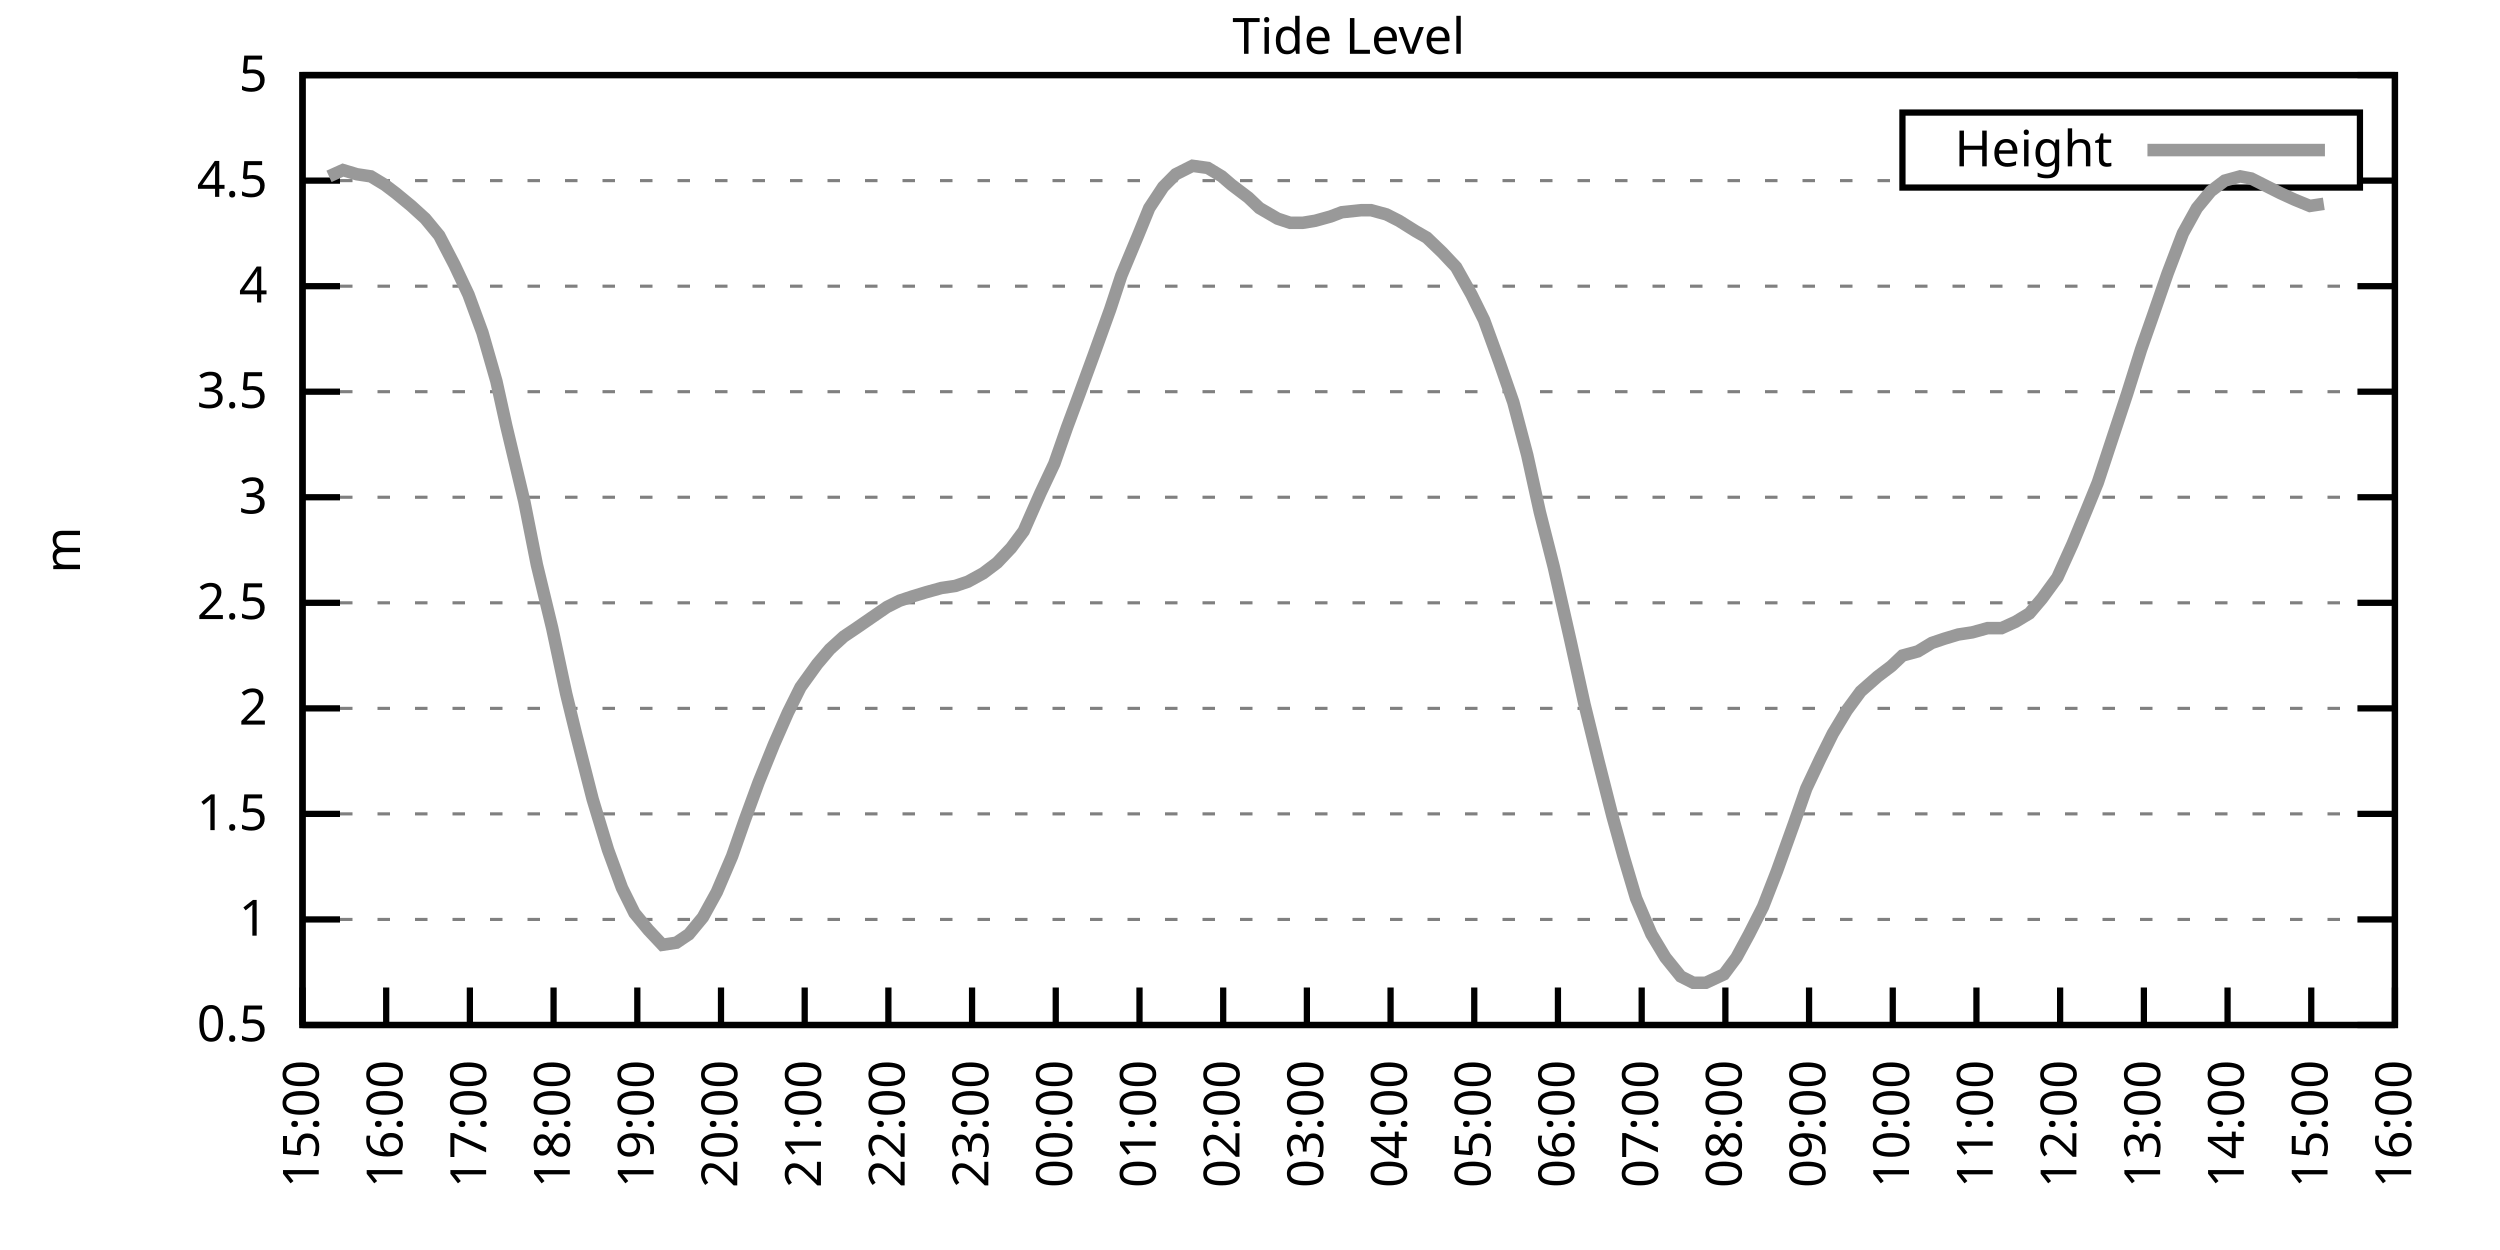
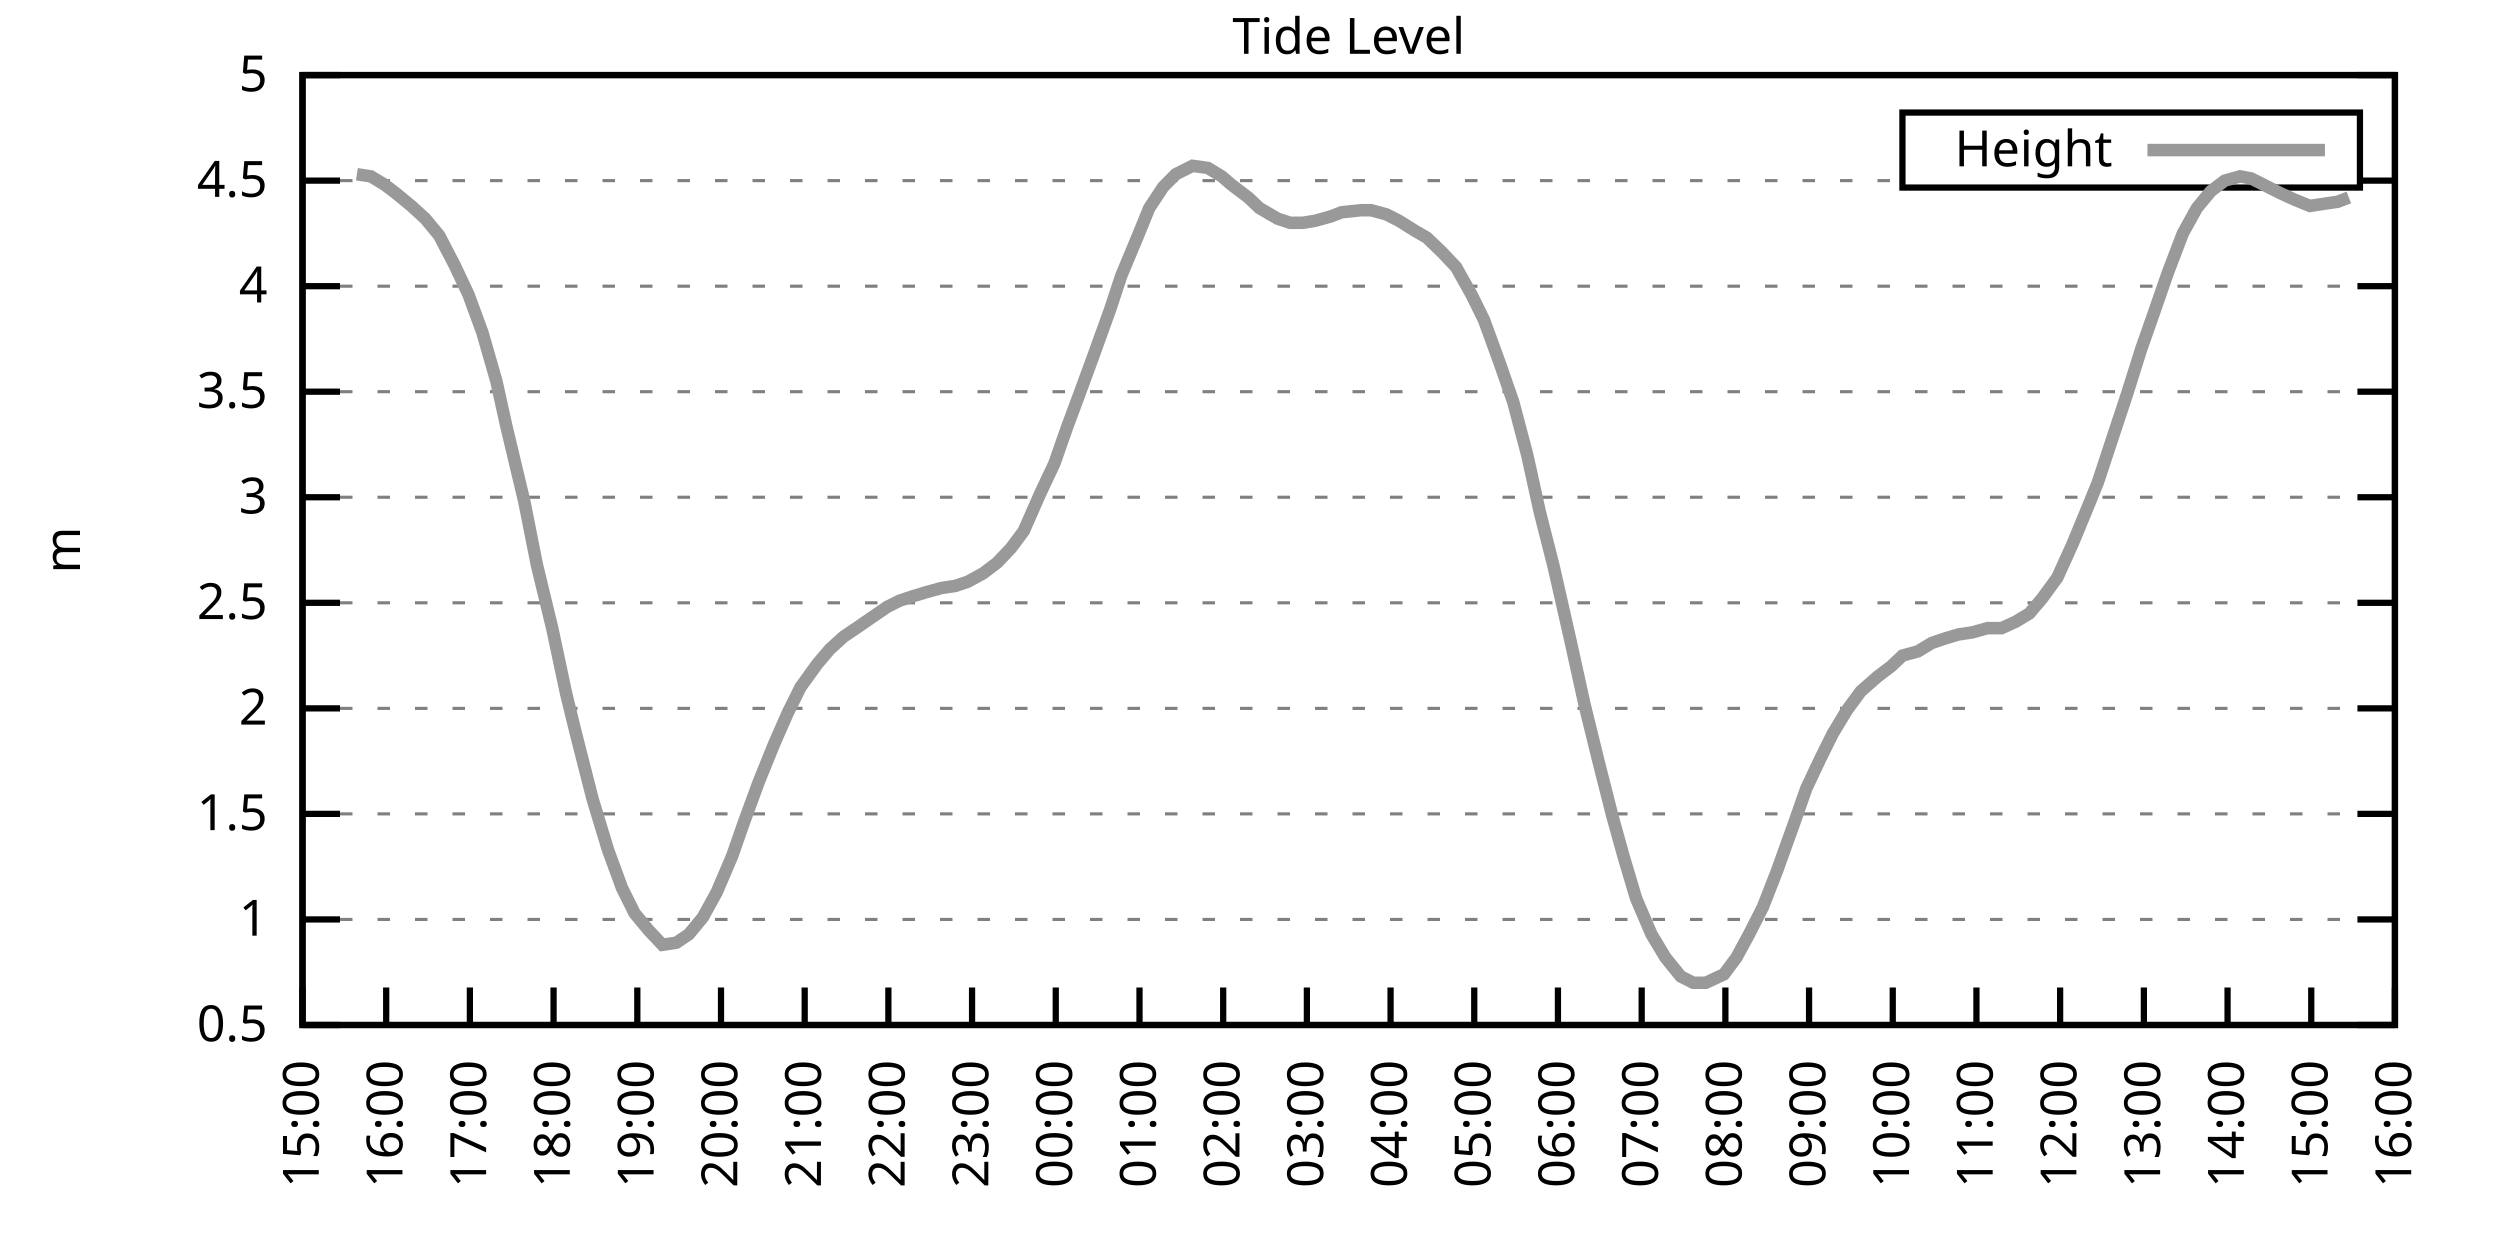
<svg xmlns="http://www.w3.org/2000/svg" xmlns:xlink="http://www.w3.org/1999/xlink" width="400" height="200" viewBox="0 0 400 200">
  <g id="gnuplot_canvas">
    <rect x="0" y="0" width="400" height="200" fill="none" />
    <defs>
      <circle id="gpDot" r="0.5" stroke-width="0.5" stroke="currentColor" />
      <path id="gpPt0" stroke-width="0.333" stroke="currentColor" d="M-1,0 h2 M0,-1 v2" />
      <path id="gpPt1" stroke-width="0.333" stroke="currentColor" d="M-1,-1 L1,1 M1,-1 L-1,1" />
      <path id="gpPt2" stroke-width="0.333" stroke="currentColor" d="M-1,0 L1,0 M0,-1 L0,1 M-1,-1 L1,1 M-1,1 L1,-1" />
      <rect id="gpPt3" stroke-width="0.333" stroke="currentColor" x="-1" y="-1" width="2" height="2" />
      <rect id="gpPt4" stroke-width="0.333" stroke="currentColor" fill="currentColor" x="-1" y="-1" width="2" height="2" />
      <circle id="gpPt5" stroke-width="0.333" stroke="currentColor" cx="0" cy="0" r="1" />
      <use xlink:href="#gpPt5" id="gpPt6" fill="currentColor" stroke="none" />
      <path id="gpPt7" stroke-width="0.333" stroke="currentColor" d="M0,-1.33 L-1.33,0.67 L1.33,0.67 z" />
      <use xlink:href="#gpPt7" id="gpPt8" fill="currentColor" stroke="none" />
      <use xlink:href="#gpPt7" id="gpPt9" stroke="currentColor" transform="rotate(180)" />
      <use xlink:href="#gpPt9" id="gpPt10" fill="currentColor" stroke="none" />
      <use xlink:href="#gpPt3" id="gpPt11" stroke="currentColor" transform="rotate(45)" />
      <use xlink:href="#gpPt11" id="gpPt12" fill="currentColor" stroke="none" />
      <path id="gpPt13" stroke-width="0.333" stroke="currentColor" d="M0,1.330 L1.265,0.411 L0.782,-1.067 L-0.782,-1.076 L-1.265,0.411 z" />
      <use xlink:href="#gpPt13" id="gpPt14" fill="currentColor" stroke="none" />
      <filter id="textbox" filterUnits="objectBoundingBox" x="0" y="0" height="1" width="1">
        <feFlood flood-color="white" flood-opacity="1" result="bgnd" />
        <feComposite in="SourceGraphic" in2="bgnd" operator="atop" />
      </filter>
      <filter id="greybox" filterUnits="objectBoundingBox" x="0" y="0" height="1" width="1">
        <feFlood flood-color="lightgrey" flood-opacity="1" result="grey" />
        <feComposite in="SourceGraphic" in2="grey" operator="atop" />
      </filter>
    </defs>
    <g fill="none" color="white" stroke="currentColor" stroke-width="1.00" stroke-linecap="butt" stroke-linejoin="miter">
</g>
    <g fill="none" color="black" stroke="currentColor" stroke-width="1.00" stroke-linecap="butt" stroke-linejoin="miter">
      <g stroke="none" shape-rendering="crispEdges">
        <polygon fill="rgb(255, 255, 255)" points="48.40,164.00 383.18,164.00 383.18,12.02 48.40,12.02 " />
      </g>
    </g>
    <g fill="none" color="black" stroke="currentColor" stroke-width="1.00" stroke-linecap="butt" stroke-linejoin="miter">
</g>
    <g fill="none" color="black" stroke="black" stroke-width="0.50" stroke-linecap="butt" stroke-linejoin="miter">
</g>
    <g fill="none" color="gray" stroke="currentColor" stroke-width="0.50" stroke-linecap="butt" stroke-linejoin="miter">
      <path stroke="gray" stroke-dasharray="2,4" class="gridline" d="M48.40,164.00 L383.19,164.00  " />
    </g>
    <g fill="none" color="gray" stroke="gray" stroke-width="1.00" stroke-linecap="butt" stroke-linejoin="miter">
</g>
    <g fill="none" color="black" stroke="currentColor" stroke-width="1.00" stroke-linecap="butt" stroke-linejoin="miter">
      <path stroke="black" d="M48.40,164.00 L54.40,164.00 M383.19,164.00 L377.19,164.00  " />
      <g transform="translate(42.80,166.60)" stroke="none" fill="black" font-family="Sans" font-size="8.00" text-anchor="end">
        <text>
          <tspan font-family="Sans"> 0.5</tspan>
        </text>
      </g>
    </g>
    <g fill="none" color="black" stroke="currentColor" stroke-width="1.00" stroke-linecap="butt" stroke-linejoin="miter">
</g>
    <g fill="none" color="black" stroke="black" stroke-width="0.50" stroke-linecap="butt" stroke-linejoin="miter">
</g>
    <g fill="none" color="gray" stroke="currentColor" stroke-width="0.50" stroke-linecap="butt" stroke-linejoin="miter">
      <path stroke="gray" stroke-dasharray="2,4" class="gridline" d="M48.40,147.11 L383.19,147.11  " />
    </g>
    <g fill="none" color="gray" stroke="gray" stroke-width="1.00" stroke-linecap="butt" stroke-linejoin="miter">
</g>
    <g fill="none" color="black" stroke="currentColor" stroke-width="1.00" stroke-linecap="butt" stroke-linejoin="miter">
      <path stroke="black" d="M48.40,147.11 L54.40,147.11 M383.19,147.11 L377.19,147.11  " />
      <g transform="translate(42.80,149.71)" stroke="none" fill="black" font-family="Sans" font-size="8.00" text-anchor="end">
        <text>
          <tspan font-family="Sans"> 1</tspan>
        </text>
      </g>
    </g>
    <g fill="none" color="black" stroke="currentColor" stroke-width="1.00" stroke-linecap="butt" stroke-linejoin="miter">
</g>
    <g fill="none" color="black" stroke="black" stroke-width="0.50" stroke-linecap="butt" stroke-linejoin="miter">
</g>
    <g fill="none" color="gray" stroke="currentColor" stroke-width="0.50" stroke-linecap="butt" stroke-linejoin="miter">
      <path stroke="gray" stroke-dasharray="2,4" class="gridline" d="M48.40,130.22 L383.19,130.22  " />
    </g>
    <g fill="none" color="gray" stroke="gray" stroke-width="1.00" stroke-linecap="butt" stroke-linejoin="miter">
</g>
    <g fill="none" color="black" stroke="currentColor" stroke-width="1.00" stroke-linecap="butt" stroke-linejoin="miter">
      <path stroke="black" d="M48.40,130.22 L54.40,130.22 M383.19,130.22 L377.19,130.22  " />
      <g transform="translate(42.80,132.82)" stroke="none" fill="black" font-family="Sans" font-size="8.00" text-anchor="end">
        <text>
          <tspan font-family="Sans"> 1.5</tspan>
        </text>
      </g>
    </g>
    <g fill="none" color="black" stroke="currentColor" stroke-width="1.00" stroke-linecap="butt" stroke-linejoin="miter">
</g>
    <g fill="none" color="black" stroke="black" stroke-width="0.50" stroke-linecap="butt" stroke-linejoin="miter">
</g>
    <g fill="none" color="gray" stroke="currentColor" stroke-width="0.50" stroke-linecap="butt" stroke-linejoin="miter">
      <path stroke="gray" stroke-dasharray="2,4" class="gridline" d="M48.40,113.34 L383.19,113.34  " />
    </g>
    <g fill="none" color="gray" stroke="gray" stroke-width="1.00" stroke-linecap="butt" stroke-linejoin="miter">
</g>
    <g fill="none" color="black" stroke="currentColor" stroke-width="1.00" stroke-linecap="butt" stroke-linejoin="miter">
      <path stroke="black" d="M48.40,113.34 L54.40,113.34 M383.19,113.34 L377.19,113.34  " />
      <g transform="translate(42.80,115.94)" stroke="none" fill="black" font-family="Sans" font-size="8.00" text-anchor="end">
        <text>
          <tspan font-family="Sans"> 2</tspan>
        </text>
      </g>
    </g>
    <g fill="none" color="black" stroke="currentColor" stroke-width="1.00" stroke-linecap="butt" stroke-linejoin="miter">
</g>
    <g fill="none" color="black" stroke="black" stroke-width="0.50" stroke-linecap="butt" stroke-linejoin="miter">
</g>
    <g fill="none" color="gray" stroke="currentColor" stroke-width="0.50" stroke-linecap="butt" stroke-linejoin="miter">
      <path stroke="gray" stroke-dasharray="2,4" class="gridline" d="M48.40,96.45 L383.19,96.45  " />
    </g>
    <g fill="none" color="gray" stroke="gray" stroke-width="1.00" stroke-linecap="butt" stroke-linejoin="miter">
</g>
    <g fill="none" color="black" stroke="currentColor" stroke-width="1.00" stroke-linecap="butt" stroke-linejoin="miter">
      <path stroke="black" d="M48.40,96.45 L54.40,96.45 M383.19,96.45 L377.19,96.45  " />
      <g transform="translate(42.80,99.05)" stroke="none" fill="black" font-family="Sans" font-size="8.00" text-anchor="end">
        <text>
          <tspan font-family="Sans"> 2.5</tspan>
        </text>
      </g>
    </g>
    <g fill="none" color="black" stroke="currentColor" stroke-width="1.00" stroke-linecap="butt" stroke-linejoin="miter">
</g>
    <g fill="none" color="black" stroke="black" stroke-width="0.50" stroke-linecap="butt" stroke-linejoin="miter">
</g>
    <g fill="none" color="gray" stroke="currentColor" stroke-width="0.50" stroke-linecap="butt" stroke-linejoin="miter">
      <path stroke="gray" stroke-dasharray="2,4" class="gridline" d="M48.40,79.56 L383.19,79.56  " />
    </g>
    <g fill="none" color="gray" stroke="gray" stroke-width="1.00" stroke-linecap="butt" stroke-linejoin="miter">
</g>
    <g fill="none" color="black" stroke="currentColor" stroke-width="1.00" stroke-linecap="butt" stroke-linejoin="miter">
      <path stroke="black" d="M48.40,79.56 L54.40,79.56 M383.19,79.56 L377.19,79.56  " />
      <g transform="translate(42.80,82.16)" stroke="none" fill="black" font-family="Sans" font-size="8.00" text-anchor="end">
        <text>
          <tspan font-family="Sans"> 3</tspan>
        </text>
      </g>
    </g>
    <g fill="none" color="black" stroke="currentColor" stroke-width="1.00" stroke-linecap="butt" stroke-linejoin="miter">
</g>
    <g fill="none" color="black" stroke="black" stroke-width="0.50" stroke-linecap="butt" stroke-linejoin="miter">
</g>
    <g fill="none" color="gray" stroke="currentColor" stroke-width="0.50" stroke-linecap="butt" stroke-linejoin="miter">
      <path stroke="gray" stroke-dasharray="2,4" class="gridline" d="M48.40,62.67 L383.19,62.67  " />
    </g>
    <g fill="none" color="gray" stroke="gray" stroke-width="1.00" stroke-linecap="butt" stroke-linejoin="miter">
</g>
    <g fill="none" color="black" stroke="currentColor" stroke-width="1.00" stroke-linecap="butt" stroke-linejoin="miter">
      <path stroke="black" d="M48.40,62.67 L54.40,62.67 M383.19,62.67 L377.19,62.67  " />
      <g transform="translate(42.80,65.27)" stroke="none" fill="black" font-family="Sans" font-size="8.00" text-anchor="end">
        <text>
          <tspan font-family="Sans"> 3.5</tspan>
        </text>
      </g>
    </g>
    <g fill="none" color="black" stroke="currentColor" stroke-width="1.00" stroke-linecap="butt" stroke-linejoin="miter">
</g>
    <g fill="none" color="black" stroke="black" stroke-width="0.50" stroke-linecap="butt" stroke-linejoin="miter">
</g>
    <g fill="none" color="gray" stroke="currentColor" stroke-width="0.50" stroke-linecap="butt" stroke-linejoin="miter">
      <path stroke="gray" stroke-dasharray="2,4" class="gridline" d="M48.40,45.79 L383.19,45.79  " />
    </g>
    <g fill="none" color="gray" stroke="gray" stroke-width="1.00" stroke-linecap="butt" stroke-linejoin="miter">
</g>
    <g fill="none" color="black" stroke="currentColor" stroke-width="1.00" stroke-linecap="butt" stroke-linejoin="miter">
      <path stroke="black" d="M48.40,45.79 L54.40,45.79 M383.19,45.79 L377.19,45.79  " />
      <g transform="translate(42.80,48.39)" stroke="none" fill="black" font-family="Sans" font-size="8.00" text-anchor="end">
        <text>
          <tspan font-family="Sans"> 4</tspan>
        </text>
      </g>
    </g>
    <g fill="none" color="black" stroke="currentColor" stroke-width="1.00" stroke-linecap="butt" stroke-linejoin="miter">
</g>
    <g fill="none" color="black" stroke="black" stroke-width="0.50" stroke-linecap="butt" stroke-linejoin="miter">
</g>
    <g fill="none" color="gray" stroke="currentColor" stroke-width="0.50" stroke-linecap="butt" stroke-linejoin="miter">
      <path stroke="gray" stroke-dasharray="2,4" class="gridline" d="M48.40,28.90 L304.39,28.90 M377.59,28.90 L383.19,28.90  " />
    </g>
    <g fill="none" color="gray" stroke="gray" stroke-width="1.00" stroke-linecap="butt" stroke-linejoin="miter">
</g>
    <g fill="none" color="black" stroke="currentColor" stroke-width="1.00" stroke-linecap="butt" stroke-linejoin="miter">
      <path stroke="black" d="M48.40,28.90 L54.40,28.90 M383.19,28.90 L377.19,28.90  " />
      <g transform="translate(42.80,31.50)" stroke="none" fill="black" font-family="Sans" font-size="8.00" text-anchor="end">
        <text>
          <tspan font-family="Sans"> 4.5</tspan>
        </text>
      </g>
    </g>
    <g fill="none" color="black" stroke="currentColor" stroke-width="1.00" stroke-linecap="butt" stroke-linejoin="miter">
</g>
    <g fill="none" color="black" stroke="black" stroke-width="0.50" stroke-linecap="butt" stroke-linejoin="miter">
</g>
    <g fill="none" color="gray" stroke="currentColor" stroke-width="0.50" stroke-linecap="butt" stroke-linejoin="miter">
      <path stroke="gray" stroke-dasharray="2,4" class="gridline" d="M48.40,12.01 L383.19,12.01  " />
    </g>
    <g fill="none" color="gray" stroke="gray" stroke-width="1.00" stroke-linecap="butt" stroke-linejoin="miter">
</g>
    <g fill="none" color="black" stroke="currentColor" stroke-width="1.00" stroke-linecap="butt" stroke-linejoin="miter">
      <path stroke="black" d="M48.40,12.01 L54.40,12.01 M383.19,12.01 L377.19,12.01  " />
      <g transform="translate(42.80,14.61)" stroke="none" fill="black" font-family="Sans" font-size="8.00" text-anchor="end">
        <text>
          <tspan font-family="Sans"> 5</tspan>
        </text>
      </g>
    </g>
    <g fill="none" color="black" stroke="currentColor" stroke-width="1.00" stroke-linecap="butt" stroke-linejoin="miter">
      <path stroke="black" d="M48.40,164.00 L48.40,158.00  " />
      <g transform="translate(51.00,169.60) rotate(270.00)" stroke="none" fill="black" font-family="Sans" font-size="8.00" text-anchor="end">
        <text>
          <tspan font-family="Sans">15:00</tspan>
        </text>
      </g>
    </g>
    <g fill="none" color="black" stroke="currentColor" stroke-width="1.00" stroke-linecap="butt" stroke-linejoin="miter">
      <path stroke="black" d="M61.79,164.00 L61.79,158.00  " />
      <g transform="translate(64.39,169.60) rotate(270.00)" stroke="none" fill="black" font-family="Sans" font-size="8.00" text-anchor="end">
        <text>
          <tspan font-family="Sans">16:00</tspan>
        </text>
      </g>
    </g>
    <g fill="none" color="black" stroke="currentColor" stroke-width="1.00" stroke-linecap="butt" stroke-linejoin="miter">
      <path stroke="black" d="M75.18,164.00 L75.18,158.00  " />
      <g transform="translate(77.78,169.60) rotate(270.00)" stroke="none" fill="black" font-family="Sans" font-size="8.00" text-anchor="end">
        <text>
          <tspan font-family="Sans">17:00</tspan>
        </text>
      </g>
    </g>
    <g fill="none" color="black" stroke="currentColor" stroke-width="1.00" stroke-linecap="butt" stroke-linejoin="miter">
      <path stroke="black" d="M88.57,164.00 L88.57,158.00  " />
      <g transform="translate(91.17,169.60) rotate(270.00)" stroke="none" fill="black" font-family="Sans" font-size="8.00" text-anchor="end">
        <text>
          <tspan font-family="Sans">18:00</tspan>
        </text>
      </g>
    </g>
    <g fill="none" color="black" stroke="currentColor" stroke-width="1.00" stroke-linecap="butt" stroke-linejoin="miter">
      <path stroke="black" d="M101.97,164.00 L101.97,158.00  " />
      <g transform="translate(104.57,169.60) rotate(270.00)" stroke="none" fill="black" font-family="Sans" font-size="8.00" text-anchor="end">
        <text>
          <tspan font-family="Sans">19:00</tspan>
        </text>
      </g>
    </g>
    <g fill="none" color="black" stroke="currentColor" stroke-width="1.00" stroke-linecap="butt" stroke-linejoin="miter">
      <path stroke="black" d="M115.36,164.00 L115.36,158.00  " />
      <g transform="translate(117.96,169.60) rotate(270.00)" stroke="none" fill="black" font-family="Sans" font-size="8.00" text-anchor="end">
        <text>
          <tspan font-family="Sans">20:00</tspan>
        </text>
      </g>
    </g>
    <g fill="none" color="black" stroke="currentColor" stroke-width="1.00" stroke-linecap="butt" stroke-linejoin="miter">
      <path stroke="black" d="M128.75,164.00 L128.75,158.00  " />
      <g transform="translate(131.35,169.60) rotate(270.00)" stroke="none" fill="black" font-family="Sans" font-size="8.00" text-anchor="end">
        <text>
          <tspan font-family="Sans">21:00</tspan>
        </text>
      </g>
    </g>
    <g fill="none" color="black" stroke="currentColor" stroke-width="1.00" stroke-linecap="butt" stroke-linejoin="miter">
      <path stroke="black" d="M142.14,164.00 L142.14,158.00  " />
      <g transform="translate(144.74,169.60) rotate(270.00)" stroke="none" fill="black" font-family="Sans" font-size="8.00" text-anchor="end">
        <text>
          <tspan font-family="Sans">22:00</tspan>
        </text>
      </g>
    </g>
    <g fill="none" color="black" stroke="currentColor" stroke-width="1.00" stroke-linecap="butt" stroke-linejoin="miter">
      <path stroke="black" d="M155.53,164.00 L155.53,158.00  " />
      <g transform="translate(158.13,169.60) rotate(270.00)" stroke="none" fill="black" font-family="Sans" font-size="8.00" text-anchor="end">
        <text>
          <tspan font-family="Sans">23:00</tspan>
        </text>
      </g>
    </g>
    <g fill="none" color="black" stroke="currentColor" stroke-width="1.00" stroke-linecap="butt" stroke-linejoin="miter">
      <path stroke="black" d="M168.92,164.00 L168.92,158.00  " />
      <g transform="translate(171.52,169.60) rotate(270.00)" stroke="none" fill="black" font-family="Sans" font-size="8.00" text-anchor="end">
        <text>
          <tspan font-family="Sans">00:00</tspan>
        </text>
      </g>
    </g>
    <g fill="none" color="black" stroke="currentColor" stroke-width="1.00" stroke-linecap="butt" stroke-linejoin="miter">
      <path stroke="black" d="M182.32,164.00 L182.32,158.00  " />
      <g transform="translate(184.92,169.60) rotate(270.00)" stroke="none" fill="black" font-family="Sans" font-size="8.00" text-anchor="end">
        <text>
          <tspan font-family="Sans">01:00</tspan>
        </text>
      </g>
    </g>
    <g fill="none" color="black" stroke="currentColor" stroke-width="1.00" stroke-linecap="butt" stroke-linejoin="miter">
      <path stroke="black" d="M195.71,164.00 L195.71,158.00  " />
      <g transform="translate(198.31,169.60) rotate(270.00)" stroke="none" fill="black" font-family="Sans" font-size="8.00" text-anchor="end">
        <text>
          <tspan font-family="Sans">02:00</tspan>
        </text>
      </g>
    </g>
    <g fill="none" color="black" stroke="currentColor" stroke-width="1.00" stroke-linecap="butt" stroke-linejoin="miter">
      <path stroke="black" d="M209.10,164.00 L209.10,158.00  " />
      <g transform="translate(211.70,169.60) rotate(270.00)" stroke="none" fill="black" font-family="Sans" font-size="8.00" text-anchor="end">
        <text>
          <tspan font-family="Sans">03:00</tspan>
        </text>
      </g>
    </g>
    <g fill="none" color="black" stroke="currentColor" stroke-width="1.00" stroke-linecap="butt" stroke-linejoin="miter">
      <path stroke="black" d="M222.49,164.00 L222.49,158.00  " />
      <g transform="translate(225.09,169.60) rotate(270.00)" stroke="none" fill="black" font-family="Sans" font-size="8.00" text-anchor="end">
        <text>
          <tspan font-family="Sans">04:00</tspan>
        </text>
      </g>
    </g>
    <g fill="none" color="black" stroke="currentColor" stroke-width="1.00" stroke-linecap="butt" stroke-linejoin="miter">
      <path stroke="black" d="M235.88,164.00 L235.88,158.00  " />
      <g transform="translate(238.48,169.60) rotate(270.00)" stroke="none" fill="black" font-family="Sans" font-size="8.00" text-anchor="end">
        <text>
          <tspan font-family="Sans">05:00</tspan>
        </text>
      </g>
    </g>
    <g fill="none" color="black" stroke="currentColor" stroke-width="1.00" stroke-linecap="butt" stroke-linejoin="miter">
      <path stroke="black" d="M249.27,164.00 L249.27,158.00  " />
      <g transform="translate(251.87,169.60) rotate(270.00)" stroke="none" fill="black" font-family="Sans" font-size="8.00" text-anchor="end">
        <text>
          <tspan font-family="Sans">06:00</tspan>
        </text>
      </g>
    </g>
    <g fill="none" color="black" stroke="currentColor" stroke-width="1.00" stroke-linecap="butt" stroke-linejoin="miter">
      <path stroke="black" d="M262.67,164.00 L262.67,158.00  " />
      <g transform="translate(265.27,169.60) rotate(270.00)" stroke="none" fill="black" font-family="Sans" font-size="8.00" text-anchor="end">
        <text>
          <tspan font-family="Sans">07:00</tspan>
        </text>
      </g>
    </g>
    <g fill="none" color="black" stroke="currentColor" stroke-width="1.00" stroke-linecap="butt" stroke-linejoin="miter">
      <path stroke="black" d="M276.06,164.00 L276.06,158.00  " />
      <g transform="translate(278.66,169.60) rotate(270.00)" stroke="none" fill="black" font-family="Sans" font-size="8.00" text-anchor="end">
        <text>
          <tspan font-family="Sans">08:00</tspan>
        </text>
      </g>
    </g>
    <g fill="none" color="black" stroke="currentColor" stroke-width="1.00" stroke-linecap="butt" stroke-linejoin="miter">
      <path stroke="black" d="M289.45,164.00 L289.45,158.00  " />
      <g transform="translate(292.05,169.60) rotate(270.00)" stroke="none" fill="black" font-family="Sans" font-size="8.00" text-anchor="end">
        <text>
          <tspan font-family="Sans">09:00</tspan>
        </text>
      </g>
    </g>
    <g fill="none" color="black" stroke="currentColor" stroke-width="1.00" stroke-linecap="butt" stroke-linejoin="miter">
      <path stroke="black" d="M302.84,164.00 L302.84,158.00  " />
      <g transform="translate(305.44,169.60) rotate(270.00)" stroke="none" fill="black" font-family="Sans" font-size="8.00" text-anchor="end">
        <text>
          <tspan font-family="Sans">10:00</tspan>
        </text>
      </g>
    </g>
    <g fill="none" color="black" stroke="currentColor" stroke-width="1.00" stroke-linecap="butt" stroke-linejoin="miter">
      <path stroke="black" d="M316.23,164.00 L316.23,158.00  " />
      <g transform="translate(318.83,169.60) rotate(270.00)" stroke="none" fill="black" font-family="Sans" font-size="8.00" text-anchor="end">
        <text>
          <tspan font-family="Sans">11:00</tspan>
        </text>
      </g>
    </g>
    <g fill="none" color="black" stroke="currentColor" stroke-width="1.00" stroke-linecap="butt" stroke-linejoin="miter">
      <path stroke="black" d="M329.62,164.00 L329.62,158.00  " />
      <g transform="translate(332.22,169.60) rotate(270.00)" stroke="none" fill="black" font-family="Sans" font-size="8.00" text-anchor="end">
        <text>
          <tspan font-family="Sans">12:00</tspan>
        </text>
      </g>
    </g>
    <g fill="none" color="black" stroke="currentColor" stroke-width="1.00" stroke-linecap="butt" stroke-linejoin="miter">
      <path stroke="black" d="M343.02,164.00 L343.02,158.00  " />
      <g transform="translate(345.62,169.60) rotate(270.00)" stroke="none" fill="black" font-family="Sans" font-size="8.00" text-anchor="end">
        <text>
          <tspan font-family="Sans">13:00</tspan>
        </text>
      </g>
    </g>
    <g fill="none" color="black" stroke="currentColor" stroke-width="1.00" stroke-linecap="butt" stroke-linejoin="miter">
      <path stroke="black" d="M356.41,164.00 L356.41,158.00  " />
      <g transform="translate(359.01,169.60) rotate(270.00)" stroke="none" fill="black" font-family="Sans" font-size="8.00" text-anchor="end">
        <text>
          <tspan font-family="Sans">14:00</tspan>
        </text>
      </g>
    </g>
    <g fill="none" color="black" stroke="currentColor" stroke-width="1.00" stroke-linecap="butt" stroke-linejoin="miter">
      <path stroke="black" d="M369.80,164.00 L369.80,158.00  " />
      <g transform="translate(372.40,169.60) rotate(270.00)" stroke="none" fill="black" font-family="Sans" font-size="8.00" text-anchor="end">
        <text>
          <tspan font-family="Sans">15:00</tspan>
        </text>
      </g>
    </g>
    <g fill="none" color="black" stroke="currentColor" stroke-width="1.00" stroke-linecap="butt" stroke-linejoin="miter">
      <path stroke="black" d="M383.19,164.00 L383.19,158.00  " />
      <g transform="translate(385.79,169.60) rotate(270.00)" stroke="none" fill="black" font-family="Sans" font-size="8.00" text-anchor="end">
        <text>
          <tspan font-family="Sans">16:00</tspan>
        </text>
      </g>
    </g>
    <g fill="none" color="black" stroke="currentColor" stroke-width="1.00" stroke-linecap="butt" stroke-linejoin="miter">
</g>
    <g fill="none" color="black" stroke="currentColor" stroke-width="1.00" stroke-linecap="butt" stroke-linejoin="miter">
      <path stroke="black" d="M48.40,12.01 L48.40,164.00 L383.19,164.00 L383.19,12.01 L48.40,12.01 Z  " />
    </g>
    <g fill="none" color="black" stroke="currentColor" stroke-width="1.00" stroke-linecap="butt" stroke-linejoin="miter">
</g>
    <g fill="none" color="black" stroke="currentColor" stroke-width="1.00" stroke-linecap="butt" stroke-linejoin="miter">
      <path stroke="black" d="M304.39,30.01 L304.39,18.01 L377.59,18.01 L377.59,30.01 L304.39,30.01 Z  " />
    </g>
    <g id="Tide_level_plot_1">
      <g fill="none" color="white" stroke="black" stroke-width="2.00" stroke-linecap="butt" stroke-linejoin="miter">
</g>
      <g fill="none" color="black" stroke="currentColor" stroke-width="2.00" stroke-linecap="butt" stroke-linejoin="miter">
        <g transform="translate(337.99,26.61)" stroke="none" fill="black" font-family="Sans" font-size="8.00" text-anchor="end">
          <text>
            <tspan font-family="Sans">Height</tspan>
          </text>
        </g>
      </g>
      <g fill="none" color="black" stroke="currentColor" stroke-width="2.00" stroke-linecap="butt" stroke-linejoin="miter">
-         <path stroke="rgb(153, 153, 153)" d="M343.59,24.01 L371.99,24.01 M52.64,28.22 L54.87,27.21 L57.10,27.88 L59.34,28.22 L61.57,29.57 L63.35,30.92   L65.81,32.95 L68.04,34.98 L70.27,37.68 L72.73,42.41 L74.96,47.14 L77.19,53.22 L79.42,60.98 L80.99,68.08   L83.89,80.24 L85.90,90.37 L88.35,100.50 L90.58,110.97 L92.15,117.39 L94.82,127.86 L97.28,135.97 L99.51,142.05   L101.52,146.10 L103.75,148.80 L105.98,151.17 L108.22,150.83 L110.22,149.48 L112.46,146.77 L114.69,142.72 L117.14,136.98   L119.15,131.24 L121.38,125.16 L123.84,119.08 L126.07,114.01 L128.08,109.96 L130.76,106.24 L132.77,103.88 L135.00,101.85   L137.01,100.50 L139.46,98.81 L141.92,97.12 L143.93,96.11 L145.94,95.44 L148.17,94.76 L150.62,94.08 L152.85,93.75   L154.86,93.07 L157.32,91.72 L159.55,90.03 L161.78,87.67 L163.79,84.97 L166.47,78.89 L168.70,74.16 L170.71,68.42   L172.72,63.01 L174.95,56.93 L177.63,49.50 L179.41,44.10 L182.09,37.68 L183.88,33.29 L186.11,29.91 L188.12,27.88   L190.80,26.53 L193.25,26.87 L195.48,28.22 L197.05,29.57 L199.73,31.60 L201.51,33.29 L204.41,34.98 L206.42,35.65   L208.43,35.65 L210.44,35.32 L212.89,34.64 L214.68,33.96 L217.80,33.63 L219.37,33.63 L221.82,34.30 L223.83,35.32   L226.51,37.00 L228.29,38.02 L230.75,40.38 L232.98,42.75 L235.44,47.14 L237.44,51.19 L239.90,57.94 L242.13,64.36   L244.36,72.81 L246.37,81.93 L248.60,90.71 L251.28,102.53 L253.51,112.66 L255.75,121.78 L257.98,130.56 L259.76,136.98   L261.77,143.73 L264.23,149.48 L266.46,153.19 L268.92,156.23 L270.92,157.24 L272.93,157.24 L275.83,155.89 L277.84,153.19   L279.85,149.48 L282.08,145.09 L284.32,139.34 L286.99,131.91 L289.00,126.17 L291.23,121.44 L293.24,117.39 L295.48,113.67   L297.71,110.63 L300.39,108.27 L302.62,106.58 L304.40,104.89 L306.86,104.22 L309.09,102.87 L311.10,102.19 L313.33,101.52   L315.56,101.18 L318.02,100.50 L320.25,100.50 L322.48,99.49 L324.71,98.14 L326.72,95.77 L329.18,92.40 L331.63,86.99   L333.86,81.59 L335.65,77.20 L337.88,70.44 L340.34,63.01 L342.57,55.92 L344.35,50.85 L346.81,43.76 L349.26,37.34   L351.50,33.29 L353.73,30.59 L355.96,28.90 L358.42,28.22 L360.20,28.56 L362.88,29.91 L364.89,30.92 L367.12,31.94   L369.58,32.95 L371.81,32.61  " />
+         <path stroke="rgb(153, 153, 153)" d="M343.59,24.01 L371.99,24.01 M57.10,27.88 L59.34,28.22 L61.57,29.57 L63.35,30.92 L65.81,32.95 L68.04,34.98   L70.27,37.68 L72.73,42.41 L74.96,47.14 L77.19,53.22 L79.42,60.98 L80.99,68.08 L83.89,80.24 L85.90,90.37   L88.35,100.50 L90.58,110.97 L92.15,117.39 L94.82,127.86 L97.28,135.97 L99.51,142.05 L101.52,146.10 L103.75,148.80   L105.98,151.17 L108.22,150.83 L110.22,149.48 L112.46,146.77 L114.69,142.72 L117.14,136.98 L119.15,131.24 L121.38,125.16   L123.84,119.08 L126.07,114.01 L128.08,109.96 L130.76,106.24 L132.77,103.88 L135.00,101.85 L137.01,100.50 L139.46,98.81   L141.92,97.12 L143.93,96.11 L145.94,95.44 L148.17,94.76 L150.62,94.08 L152.85,93.75 L154.86,93.07 L157.32,91.72   L159.55,90.03 L161.78,87.67 L163.79,84.97 L166.47,78.89 L168.70,74.16 L170.71,68.42 L172.72,63.01 L174.95,56.93   L177.63,49.50 L179.41,44.10 L182.09,37.68 L183.88,33.29 L186.11,29.91 L188.12,27.88 L190.80,26.53 L193.25,26.87   L195.48,28.22 L197.05,29.57 L199.73,31.60 L201.51,33.29 L204.41,34.98 L206.42,35.65 L208.43,35.65 L210.44,35.32   L212.89,34.64 L214.68,33.96 L217.80,33.63 L219.37,33.63 L221.82,34.30 L223.83,35.32 L226.51,37.00 L228.29,38.02   L230.75,40.38 L232.98,42.75 L235.44,47.14 L237.44,51.19 L239.90,57.94 L242.13,64.36 L244.36,72.81 L246.37,81.93   L248.60,90.71 L251.28,102.53 L253.51,112.66 L255.75,121.78 L257.98,130.56 L259.76,136.98 L261.77,143.73 L264.23,149.48   L266.46,153.19 L268.92,156.23 L270.92,157.24 L272.93,157.24 L275.83,155.89 L277.84,153.19 L279.85,149.48 L282.08,145.09   L284.32,139.34 L286.99,131.91 L289.00,126.17 L291.23,121.44 L293.24,117.39 L295.48,113.67 L297.71,110.63 L300.39,108.27   L302.62,106.58 L304.40,104.89 L306.86,104.22 L309.09,102.87 L311.10,102.19 L313.33,101.52 L315.56,101.18 L318.02,100.50   L320.25,100.50 L322.48,99.49 L324.71,98.14 L326.72,95.77 L329.18,92.40 L331.63,86.99 L333.86,81.59 L335.65,77.20   L337.88,70.44 L340.34,63.01 L342.57,55.92 L344.35,50.85 L346.81,43.76 L349.26,37.34 L351.50,33.29 L353.73,30.59   L355.96,28.90 L358.42,28.22 L360.20,28.56 L362.88,29.91 L364.89,30.92 L367.12,31.94 L369.58,32.95 L371.81,32.61   L374.04,32.28 L375.82,31.60  " />
      </g>
    </g>
    <g fill="none" color="black" stroke="currentColor" stroke-width="2.00" stroke-linecap="butt" stroke-linejoin="miter">
</g>
    <g fill="none" color="black" stroke="black" stroke-width="1.00" stroke-linecap="butt" stroke-linejoin="miter">
</g>
    <g fill="none" color="black" stroke="currentColor" stroke-width="1.00" stroke-linecap="butt" stroke-linejoin="miter">
      <path stroke="black" d="M48.40,12.01 L48.40,164.00 L383.19,164.00 L383.19,12.01 L48.40,12.01 Z  " />
      <g transform="translate(12.80,88.01) rotate(270.00)" stroke="none" fill="black" font-family="Sans" font-size="8.00" text-anchor="middle">
        <text>
          <tspan font-family="Sans">m</tspan>
        </text>
      </g>
    </g>
    <g fill="none" color="black" stroke="currentColor" stroke-width="1.00" stroke-linecap="butt" stroke-linejoin="miter">
</g>
    <g fill="none" color="black" stroke="currentColor" stroke-width="1.00" stroke-linecap="butt" stroke-linejoin="miter">
      <g transform="translate(215.79,8.61)" stroke="none" fill="black" font-family="Sans" font-size="8.00" text-anchor="middle">
        <text>
          <tspan font-family="Sans">Tide Level</tspan>
        </text>
      </g>
    </g>
    <g fill="none" color="black" stroke="currentColor" stroke-width="1.00" stroke-linecap="butt" stroke-linejoin="miter">
</g>
  </g>
</svg>
